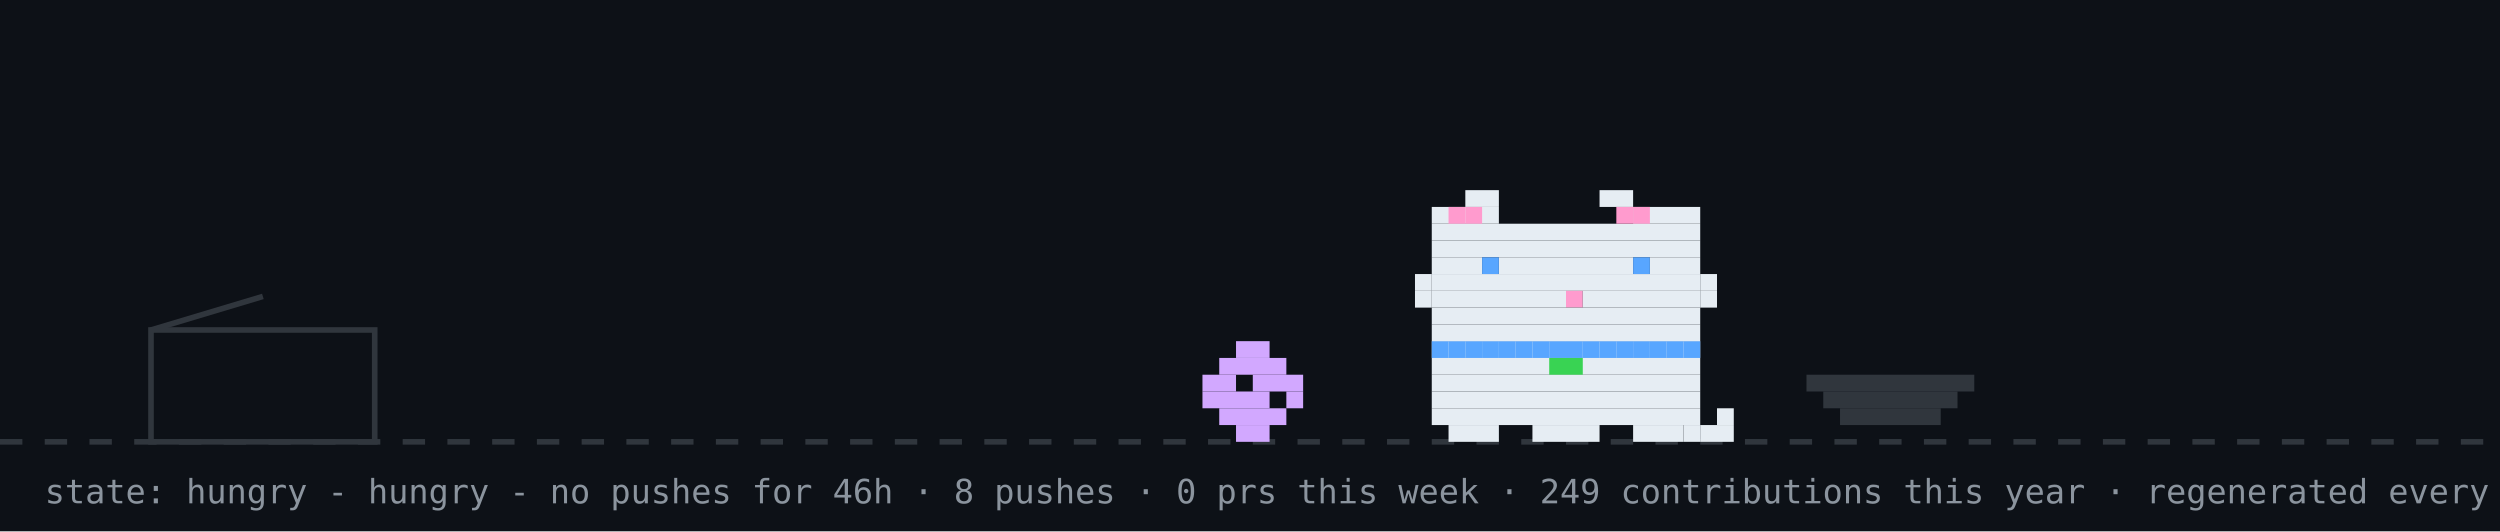
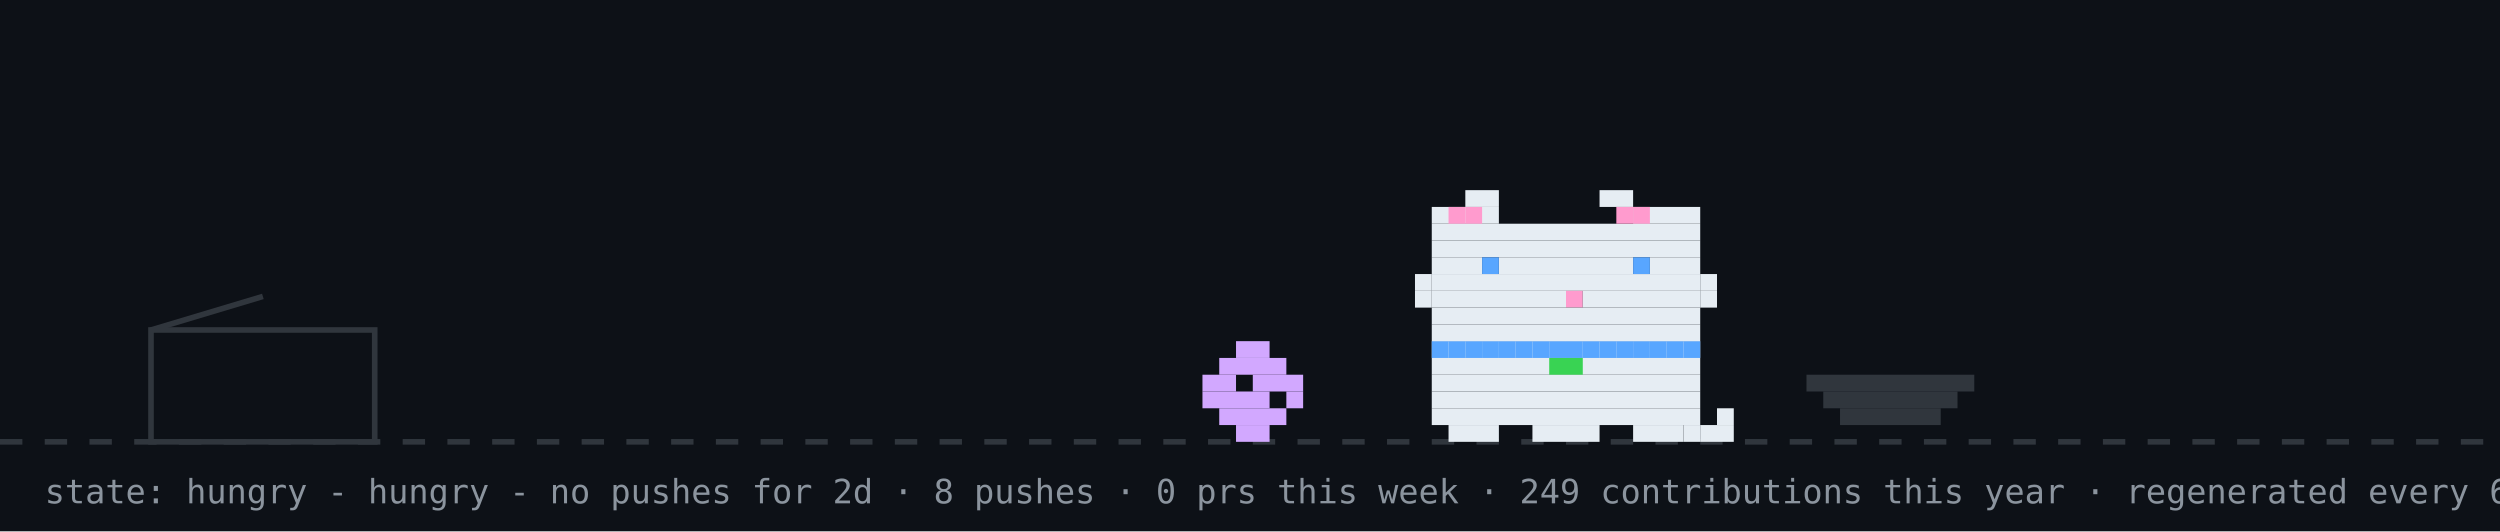
<svg xmlns="http://www.w3.org/2000/svg" width="894" height="190" viewBox="0 0 894 190" role="img" aria-label="github pet: hungry">
  <rect width="894" height="190" fill="#0d1117" />
  <line x1="0" y1="158" x2="894" y2="158" stroke="#30363d" stroke-width="2" stroke-dasharray="8 8" />
  <rect x="54" y="118" width="80" height="40" fill="none" stroke="#30363d" stroke-width="2" />
  <line x1="54" y1="118" x2="94" y2="106" stroke="#30363d" stroke-width="2" />
  <g transform="translate(430,0)">
    <g>
      <animateTransform attributeName="transform" type="translate" values="0 0;0 0;52 -10;52 0;52 0;0 0" keyTimes="0;0.660;0.690;0.780;0.860;1" dur="32s" begin="0s" repeatCount="indefinite" />
      <rect x="12" y="122" width="12" height="6" fill="#d2a8ff" />
      <rect x="6" y="128" width="24" height="6" fill="#d2a8ff" />
      <rect x="0" y="134" width="12" height="6" fill="#d2a8ff" />
      <rect x="18" y="134" width="18" height="6" fill="#d2a8ff" />
      <rect x="0" y="140" width="24" height="6" fill="#d2a8ff" />
      <rect x="30" y="140" width="6" height="6" fill="#d2a8ff" />
      <rect x="6" y="146" width="24" height="6" fill="#d2a8ff" />
      <rect x="12" y="152" width="12" height="6" fill="#d2a8ff" />
    </g>
  </g>
  <rect x="646" y="134" width="60" height="6" fill="#30363d" />
  <rect x="652" y="140" width="48" height="6" fill="#30363d" />
  <rect x="658" y="146" width="36" height="6" fill="#30363d" />
  <g transform="translate(500,0)">
    <rect x="12" y="122" width="96" height="6" fill="#e6edf3" />
    <rect x="12" y="128" width="96" height="6" fill="#e6edf3" />
    <rect x="12" y="134" width="96" height="6" fill="#e6edf3" />
    <rect x="12" y="140" width="96" height="6" fill="#e6edf3" />
    <rect x="12" y="146" width="96" height="6" fill="#e6edf3" />
    <rect x="18" y="152" width="18" height="6" fill="#e6edf3" />
    <rect x="48" y="152" width="24" height="6" fill="#e6edf3" />
    <rect x="84" y="152" width="18" height="6" fill="#e6edf3" />
    <rect x="12" y="122" width="6" height="6" fill="#58a6ff" />
    <rect x="18" y="122" width="6" height="6" fill="#58a6ff" />
    <rect x="24" y="122" width="6" height="6" fill="#58a6ff" />
    <rect x="30" y="122" width="6" height="6" fill="#58a6ff" />
    <rect x="36" y="122" width="6" height="6" fill="#58a6ff" />
    <rect x="42" y="122" width="6" height="6" fill="#58a6ff" />
    <rect x="48" y="122" width="6" height="6" fill="#58a6ff" />
    <rect x="54" y="122" width="6" height="6" fill="#58a6ff" />
    <rect x="60" y="122" width="6" height="6" fill="#58a6ff" />
    <rect x="66" y="122" width="6" height="6" fill="#58a6ff" />
    <rect x="72" y="122" width="6" height="6" fill="#58a6ff" />
    <rect x="78" y="122" width="6" height="6" fill="#58a6ff" />
    <rect x="84" y="122" width="6" height="6" fill="#58a6ff" />
    <rect x="90" y="122" width="6" height="6" fill="#58a6ff" />
    <rect x="96" y="122" width="6" height="6" fill="#58a6ff" />
    <rect x="102" y="122" width="6" height="6" fill="#58a6ff" />
    <rect x="54" y="128" width="6" height="6" fill="#39d353" />
    <rect x="60" y="128" width="6" height="6" fill="#39d353" />
    <g>
      <animate attributeName="opacity" values="1;0;1" keyTimes="0;0.5;1" calcMode="discrete" dur="1.4s" repeatCount="indefinite" />
      <rect x="102" y="152" width="6" height="6" fill="#e6edf3" />
      <rect x="108" y="152" width="6" height="6" fill="#e6edf3" />
      <rect x="114" y="152" width="6" height="6" fill="#e6edf3" />
      <rect x="114" y="146" width="6" height="6" fill="#e6edf3" />
    </g>
    <g opacity="0">
      <animate attributeName="opacity" values="0;1;0" keyTimes="0;0.5;1" calcMode="discrete" dur="1.4s" repeatCount="indefinite" />
      <rect x="114" y="152" width="6" height="6" fill="#e6edf3" />
      <rect x="114" y="146" width="6" height="6" fill="#e6edf3" />
      <rect x="114" y="140" width="6" height="6" fill="#e6edf3" />
      <rect x="108" y="140" width="6" height="6" fill="#e6edf3" />
    </g>
    <g>
      <animateTransform attributeName="transform" type="translate" values="0 0;0 0;0 8;0 0;0 8;0 0;0 8;0 0;0 0" keyTimes="0.000;0.100;0.233;0.367;0.500;0.633;0.767;0.900;1.000" dur="6s" begin="0s" repeatCount="indefinite" />
      <rect x="24" y="68" width="12" height="6" fill="#e6edf3" />
      <rect x="72" y="68" width="12" height="6" fill="#e6edf3" />
      <rect x="12" y="74" width="24" height="6" fill="#e6edf3" />
      <rect x="84" y="74" width="24" height="6" fill="#e6edf3" />
      <rect x="12" y="80" width="96" height="6" fill="#e6edf3" />
      <rect x="12" y="86" width="96" height="6" fill="#e6edf3" />
      <rect x="12" y="92" width="18" height="6" fill="#e6edf3" />
      <rect x="36" y="92" width="48" height="6" fill="#e6edf3" />
      <rect x="90" y="92" width="18" height="6" fill="#e6edf3" />
      <rect x="12" y="98" width="96" height="6" fill="#e6edf3" />
      <rect x="12" y="104" width="48" height="6" fill="#e6edf3" />
      <rect x="60" y="104" width="6" height="6" fill="#ff9bce" />
      <rect x="66" y="104" width="42" height="6" fill="#e6edf3" />
      <rect x="12" y="110" width="96" height="6" fill="#e6edf3" />
      <rect x="12" y="116" width="96" height="6" fill="#e6edf3" />
      <rect x="18" y="74" width="6" height="6" fill="#ff9bce" />
      <rect x="24" y="74" width="6" height="6" fill="#ff9bce" />
      <rect x="78" y="74" width="6" height="6" fill="#ff9bce" />
      <rect x="84" y="74" width="6" height="6" fill="#ff9bce" />
      <rect x="6" y="98" width="6" height="6" fill="#e6edf3" />
      <rect x="6" y="104" width="6" height="6" fill="#e6edf3" />
      <rect x="108" y="98" width="6" height="6" fill="#e6edf3" />
      <rect x="108" y="104" width="6" height="6" fill="#e6edf3" />
      <g>
        <animate attributeName="opacity" values="1;0;1" keyTimes="0;0.96;1" calcMode="discrete" dur="4.2s" repeatCount="indefinite" />
        <rect x="30" y="92" width="6" height="6" fill="#58a6ff" />
        <rect x="84" y="92" width="6" height="6" fill="#58a6ff" />
      </g>
      <g opacity="0">
        <animate attributeName="opacity" values="0;1;0" keyTimes="0;0.96;1" calcMode="discrete" dur="4.2s" repeatCount="indefinite" />
        <rect x="30" y="92" width="6" height="6" fill="#0d1117" />
        <rect x="84" y="92" width="6" height="6" fill="#0d1117" />
      </g>
    </g>
  </g>
  <g opacity="0">
    <animate attributeName="opacity" values="0;0;1;1;0;0" keyTimes="0;0.07;0.14;0.85;0.96;1" dur="7s" repeatCount="1" fill="freeze" />
    <rect x="60" y="12" width="380" height="46" rx="10" fill="#30363d" />
    <polygon points="110,58 130,58 118,74" fill="#30363d" />
-     <text x="76" y="31" font-family="monospace" font-size="13" fill="#e6edf3">good morning! welcome to shubham's corner</text>
+     <text x="76" y="31" font-family="monospace" font-size="13" fill="#e6edf3">good afternoon! welcome to shubham's corner</text>
    <text x="76" y="48" font-family="monospace" font-size="12" fill="#8b949e">scroll down for projects + contact</text>
    <polygon points="230,66 246,66 238,78" fill="#58a6ff">
      <animateTransform attributeName="transform" type="translate" values="0 0;0 6;0 0" dur="0.8s" repeatCount="indefinite" />
    </polygon>
  </g>
  <g opacity="0">
    <animate attributeName="opacity" values="0;0;1;1;0;0" keyTimes="0;0.000;0.040;0.183;0.223;1" dur="18s" begin="5s" repeatCount="indefinite" />
    <rect x="704" y="14" width="174" height="30" rx="9" fill="#30363d" />
    <polygon points="730,44 748,44 737,54" fill="#30363d" />
    <text x="715" y="33" font-family="monospace" font-size="12" fill="#e6edf3">hacking on portfolio</text>
  </g>
  <g opacity="0">
    <animate attributeName="opacity" values="0;0;1;1;0;0" keyTimes="0;0.250;0.290;0.433;0.473;1" dur="18s" begin="5s" repeatCount="indefinite" />
    <rect x="711.6" y="14" width="166.4" height="30" rx="9" fill="#30363d" />
    <polygon points="737.6,44 755.6,44 744.6,54" fill="#30363d" />
    <text x="722.6" y="33" font-family="monospace" font-size="12" fill="#e6edf3">featured projects ↓</text>
  </g>
  <g opacity="0">
    <animate attributeName="opacity" values="0;0;1;1;0;0" keyTimes="0;0.500;0.540;0.683;0.723;1" dur="18s" begin="5s" repeatCount="indefinite" />
    <rect x="696.4" y="14" width="181.6" height="30" rx="9" fill="#30363d" />
    <polygon points="722.4,44 740.4,44 729.4,54" fill="#30363d" />
    <text x="707.4" y="33" font-family="monospace" font-size="12" fill="#e6edf3">live stats + graphs ↓</text>
  </g>
  <g opacity="0">
    <animate attributeName="opacity" values="0;0;1;1;0;0" keyTimes="0;0.750;0.790;0.933;0.973;1" dur="18s" begin="5s" repeatCount="indefinite" />
    <rect x="650.8" y="14" width="227.2" height="30" rx="9" fill="#30363d" />
    <polygon points="676.8,44 694.8,44 683.8,54" fill="#30363d" />
    <text x="661.8" y="33" font-family="monospace" font-size="12" fill="#e6edf3">say hi: prsdx.dev@gmail.com</text>
  </g>
-   <text x="16" y="180" font-family="monospace" font-size="12" fill="#8b949e">state: hungry - hungry - no pushes for 46h · 8 pushes · 0 prs this week · 249 contributions this year · regenerated every 6h · github-pet by prsdx</text>
+   <text x="16" y="180" font-family="monospace" font-size="12" fill="#8b949e">state: hungry - hungry - no pushes for 2d · 8 pushes · 0 prs this week · 249 contributions this year · regenerated every 6h · github-pet by prsdx</text>
</svg>
